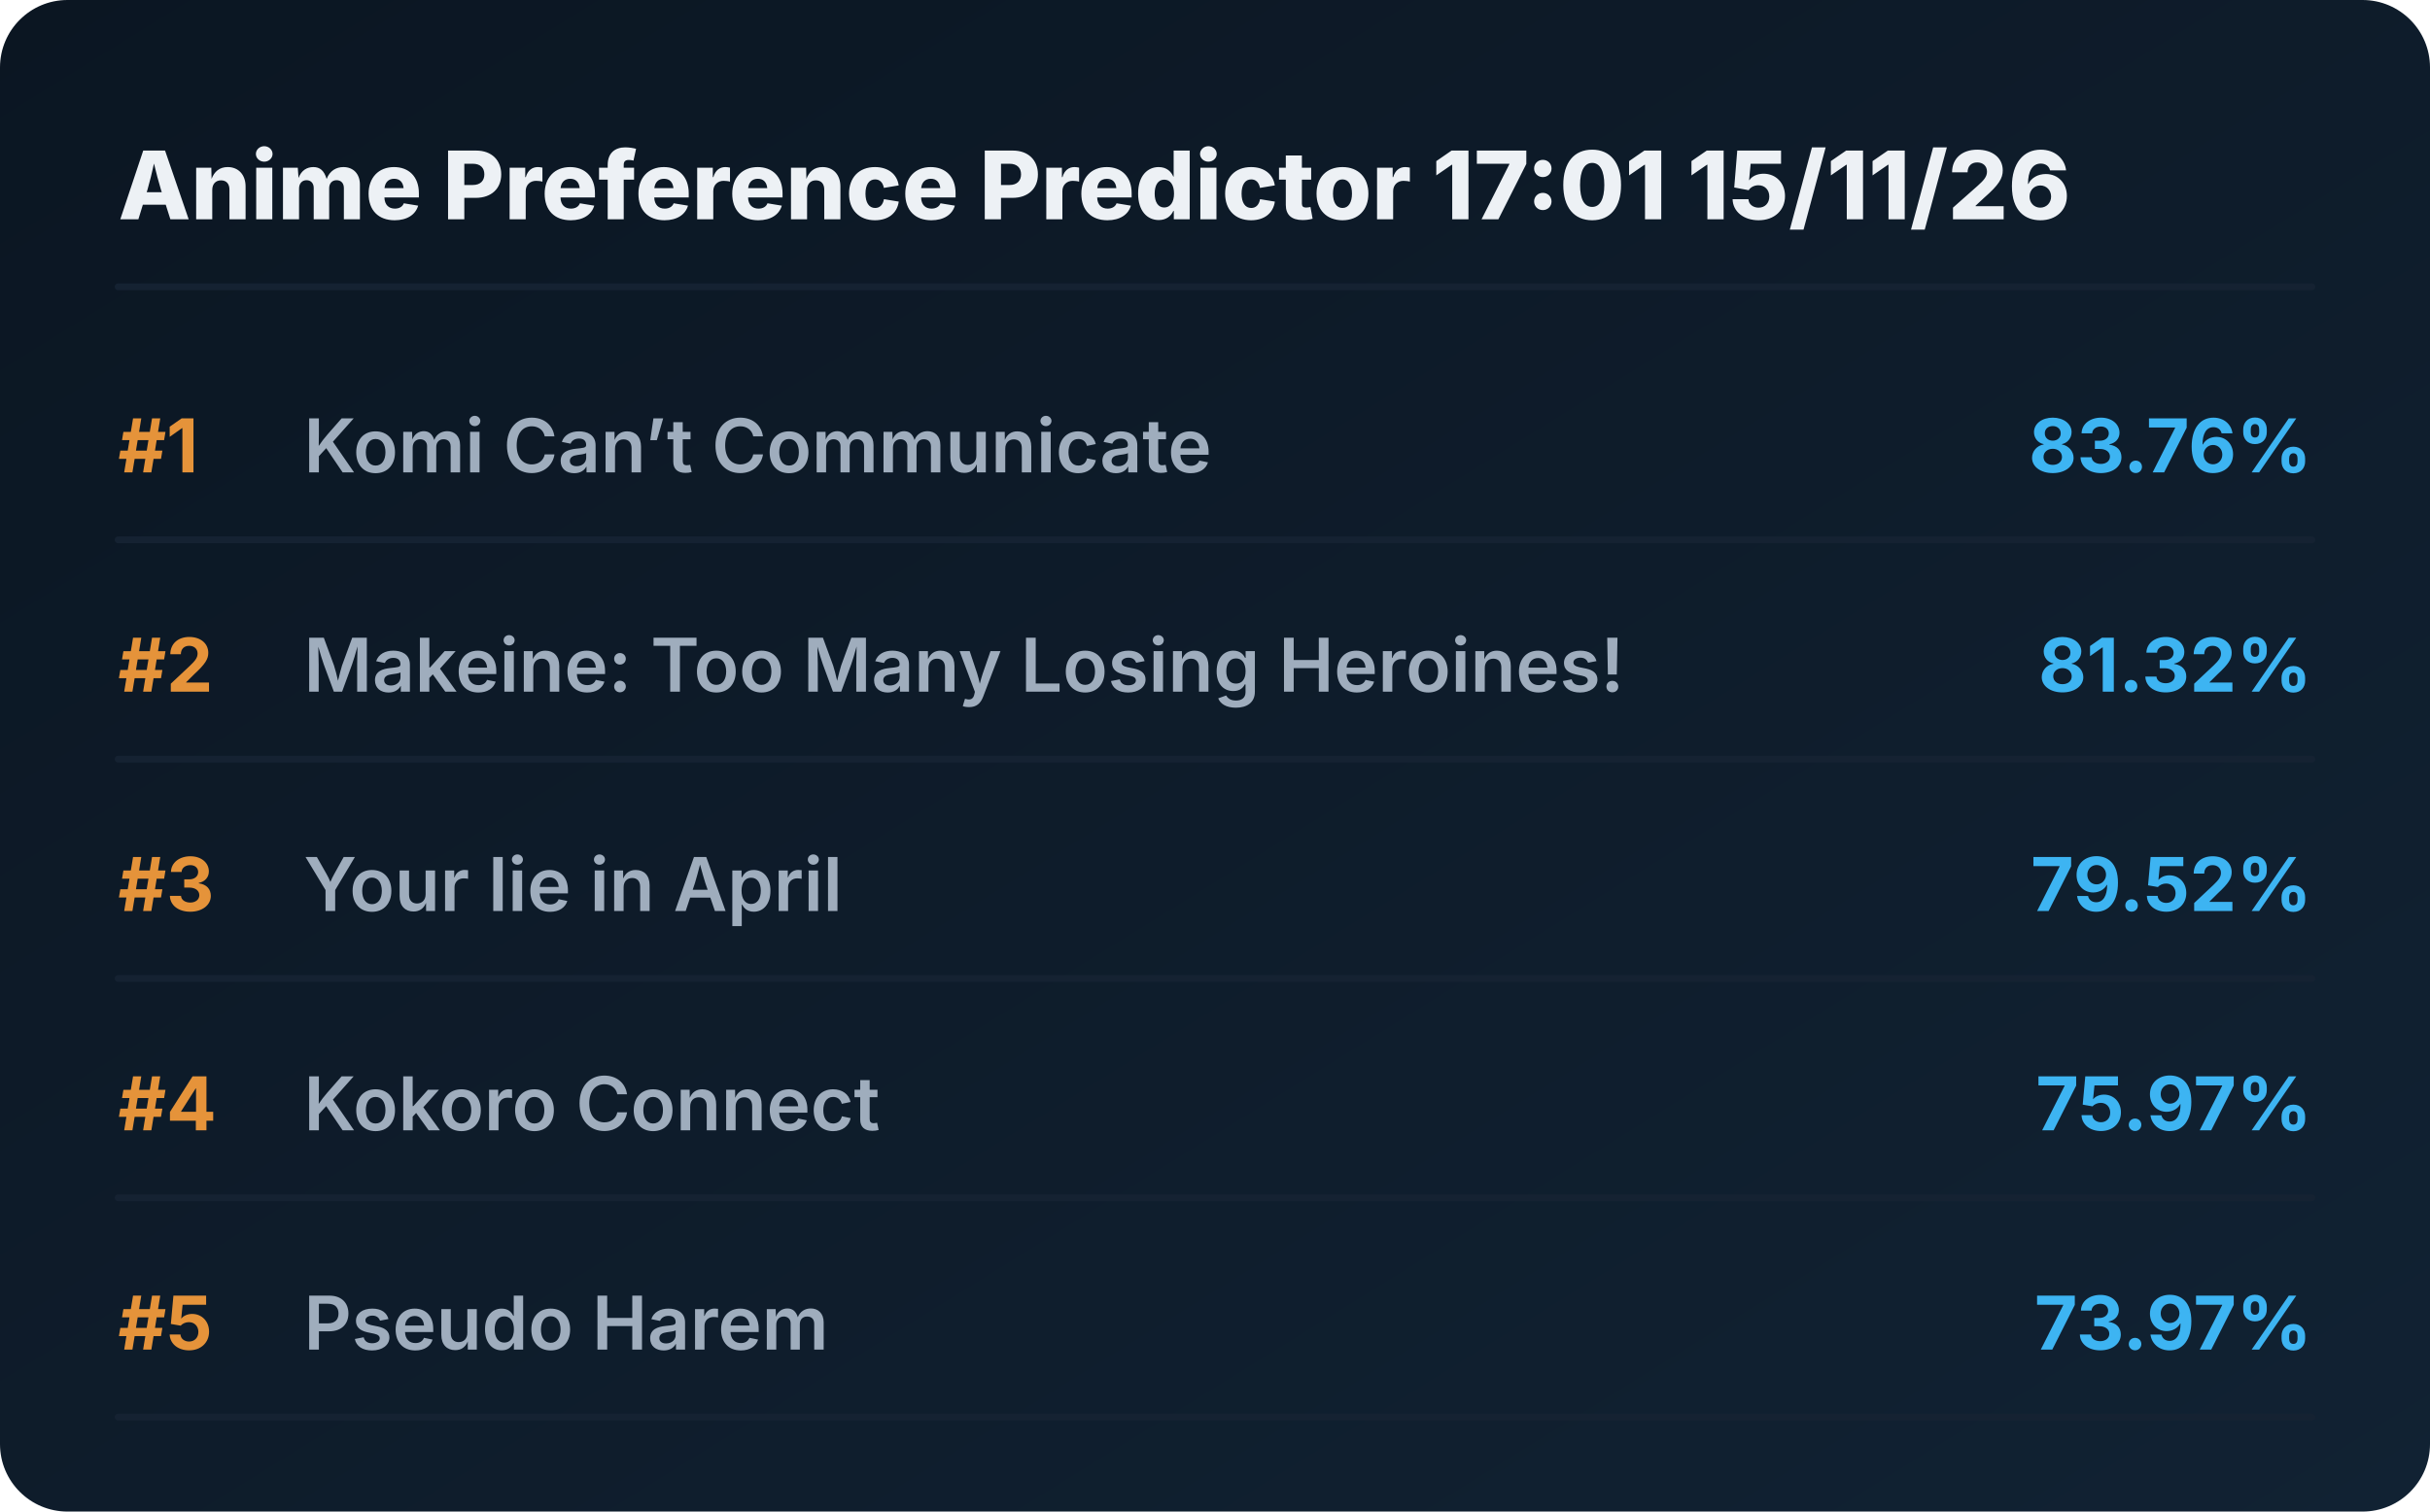
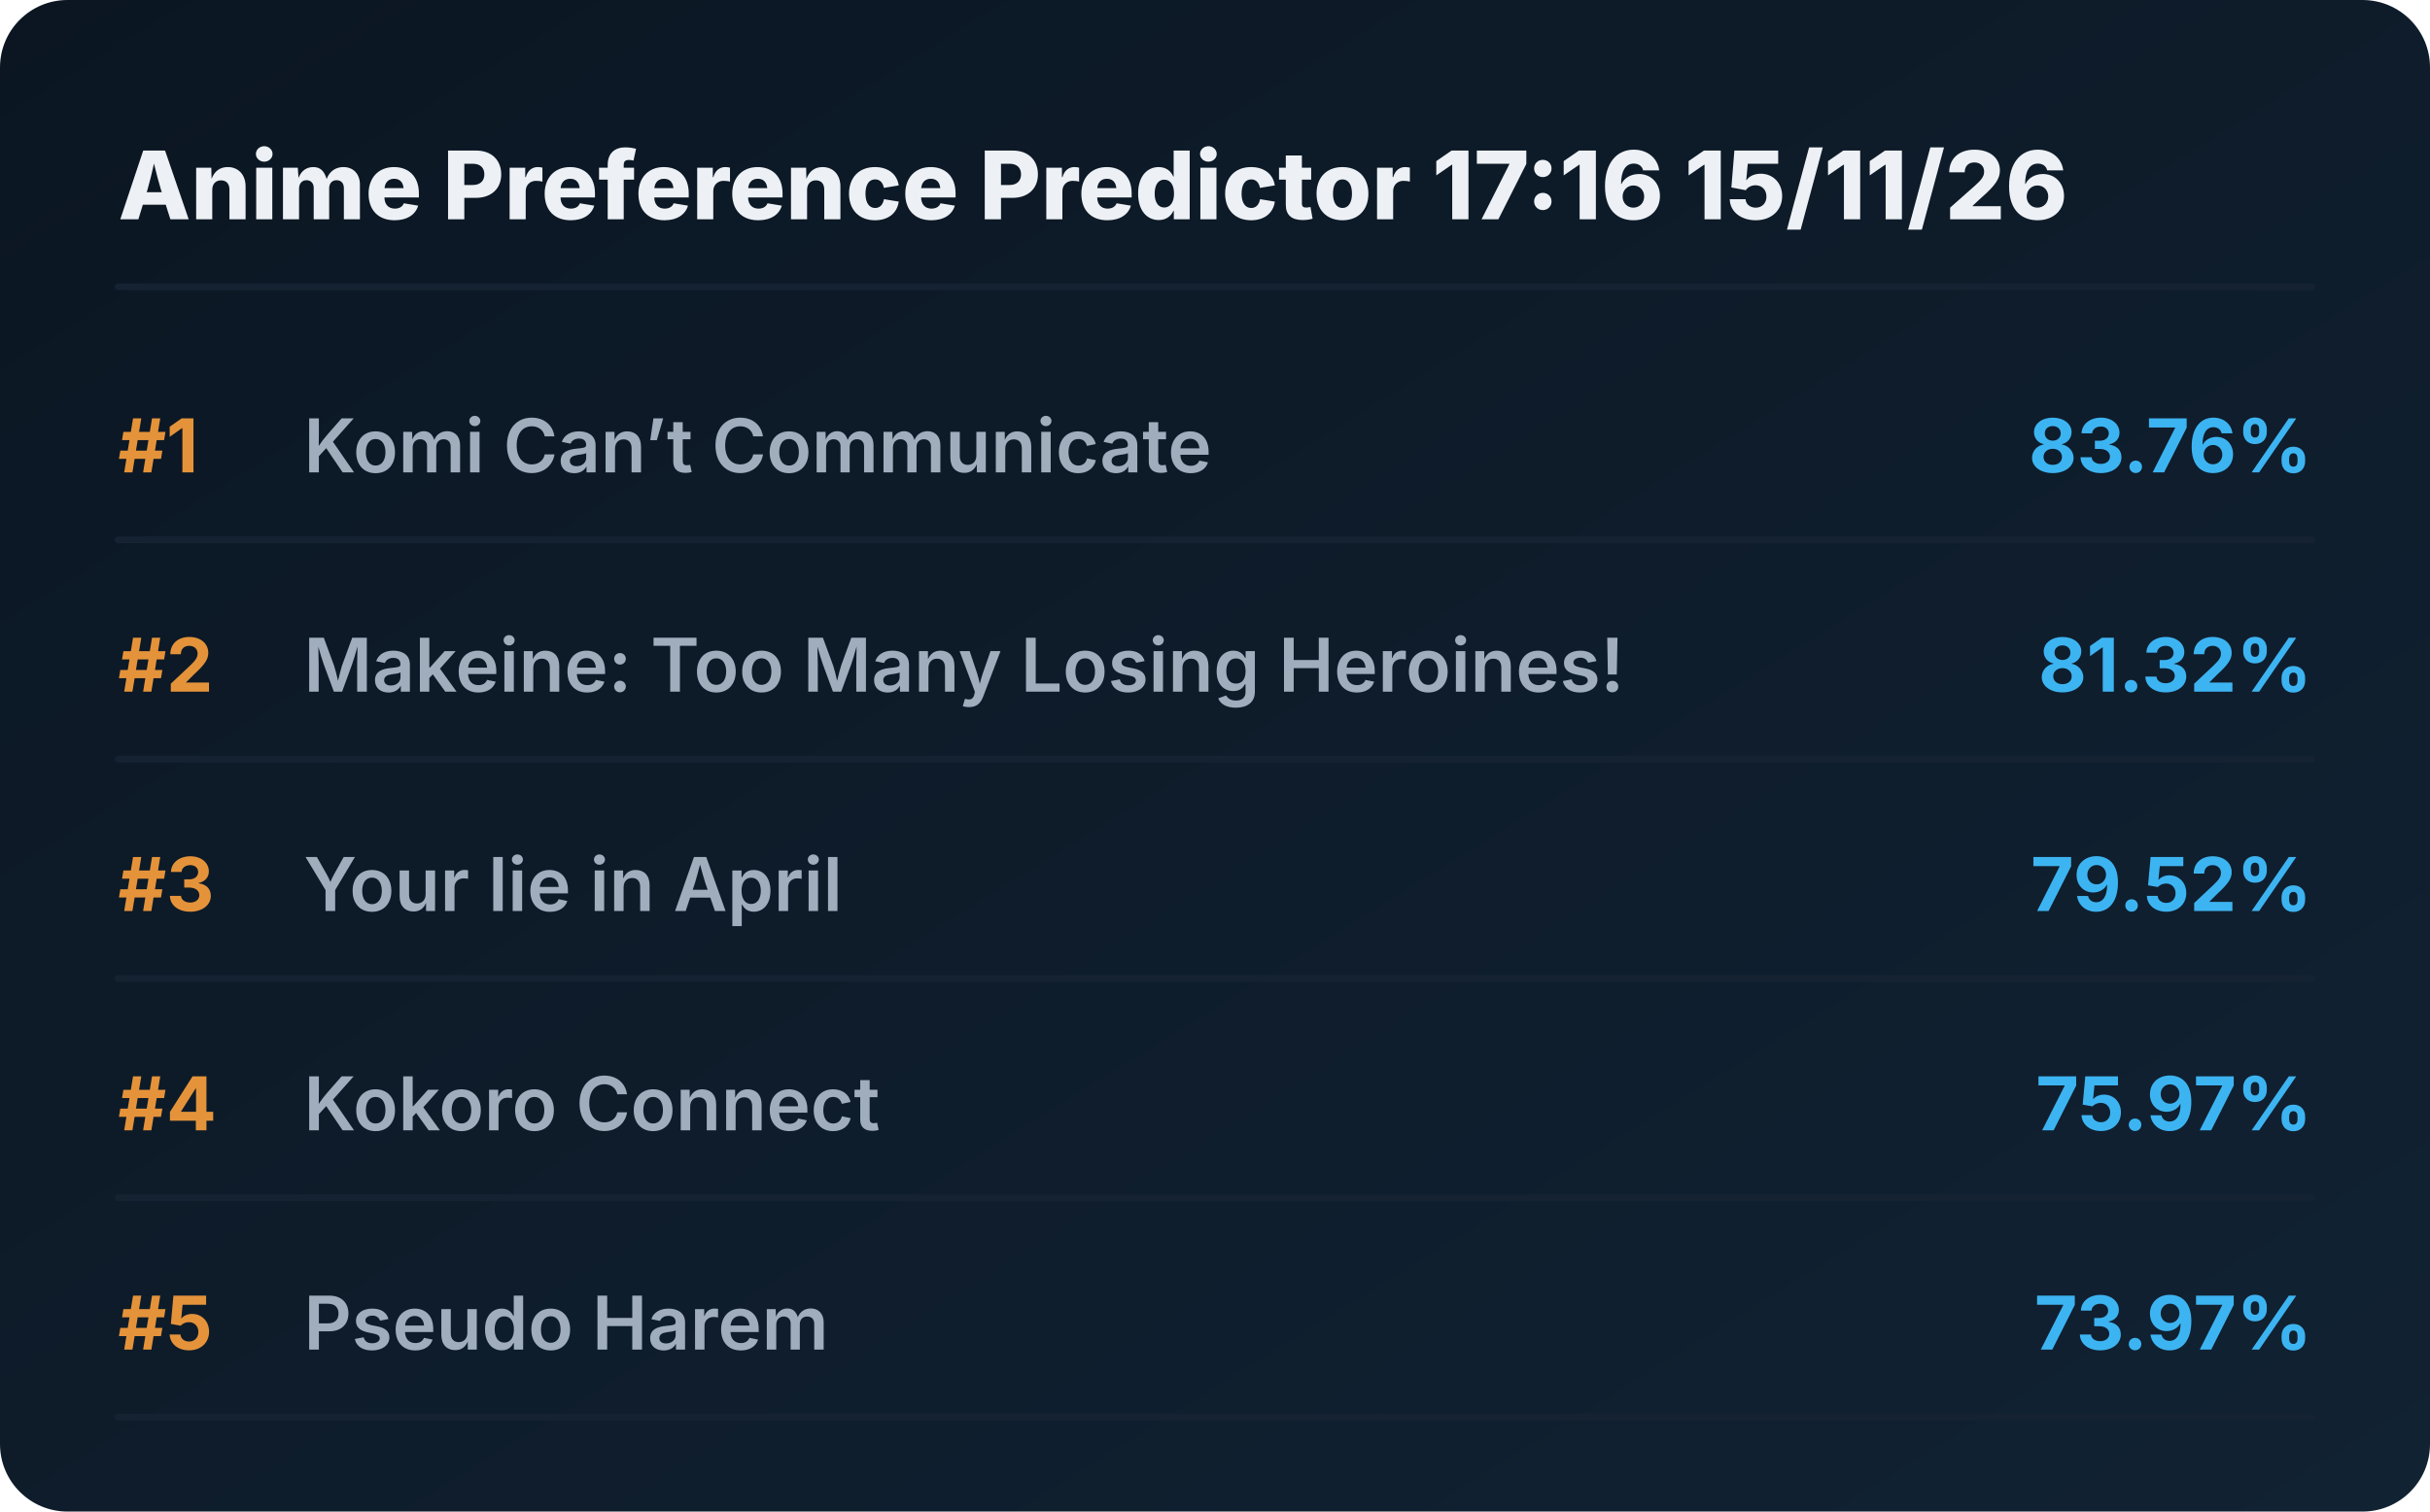
<svg xmlns="http://www.w3.org/2000/svg" viewBox="0 0 720 448" preserveAspectRatio="xMidYMid meet" style="width: 100%; height: auto; max-width: 720px;">
  <defs>
    <linearGradient id="boxGrad" x1="0%" y1="0%" x2="100%" y2="100%">
      <stop offset="0%" stop-color="#0b1622" />
      <stop offset="100%" stop-color="#112233" />
    </linearGradient>
    <clipPath id="titleClip">
      <rect x="90" y="0" width="510" height="100%" />
    </clipPath>
  </defs>
  <style>
    .bg { fill: url(#boxGrad); rx: 20px; }
    .header { font-family: 'Overpass', 'Inter', system-ui, sans-serif; font-weight: 800; font-size: 28px; fill: #edf1f5; }
    .rank { font-family: 'Overpass', 'Inter', system-ui, sans-serif; font-weight: 700; font-size: 22px; fill: #e5933a; }
    .title { font-family: 'Overpass', 'Inter', system-ui, sans-serif; font-weight: 600; font-size: 22px; fill: #9fadbd; }
    .score { font-family: 'Overpass', 'Inter', system-ui, sans-serif; font-weight: 700; font-size: 22px; fill: #3db4f2; }
    .line { stroke: #152232; stroke-width: 2; stroke-linecap: round; }
  </style>
  <rect class="bg" width="720" height="448" />
-   <text x="35" y="65" class="header">Anime Preference Predictor 17:01 15/11/26</text>
+   <text x="35" y="65" class="header">Anime Preference Predictor 17:16 15/11/26</text>
  <line x1="35" y1="85" x2="685" y2="85" class="line" />
  <g transform="translate(0, 0)">
    <text x="35" y="140" class="rank">#1</text>
    <text x="90" y="140" class="title">Komi Can’t Communicate</text>
    <text x="685" y="140" class="score" text-anchor="end">83.76%</text>
    <line x1="35" y1="160" x2="685" y2="160" class="line" />
  </g>
  <g transform="translate(0, 65)">
    <text x="35" y="140" class="rank">#2</text>
    <text x="90" y="140" class="title">Makeine: Too Many Losing Heroines!</text>
    <text x="685" y="140" class="score" text-anchor="end">81.32%</text>
    <line x1="35" y1="160" x2="685" y2="160" class="line" />
  </g>
  <g transform="translate(0, 130)">
    <text x="35" y="140" class="rank">#3</text>
    <text x="90" y="140" class="title">Your lie in April</text>
    <text x="685" y="140" class="score" text-anchor="end">79.52%</text>
    <line x1="35" y1="160" x2="685" y2="160" class="line" />
  </g>
  <g transform="translate(0, 195)">
    <text x="35" y="140" class="rank">#4</text>
    <text x="90" y="140" class="title">Kokoro Connect</text>
    <text x="685" y="140" class="score" text-anchor="end">75.97%</text>
    <line x1="35" y1="160" x2="685" y2="160" class="line" />
  </g>
  <g transform="translate(0, 260)">
    <text x="35" y="140" class="rank">#5</text>
    <text x="90" y="140" class="title">Pseudo Harem</text>
    <text x="685" y="140" class="score" text-anchor="end">73.97%</text>
    <line x1="35" y1="160" x2="685" y2="160" class="line" />
  </g>
</svg>
